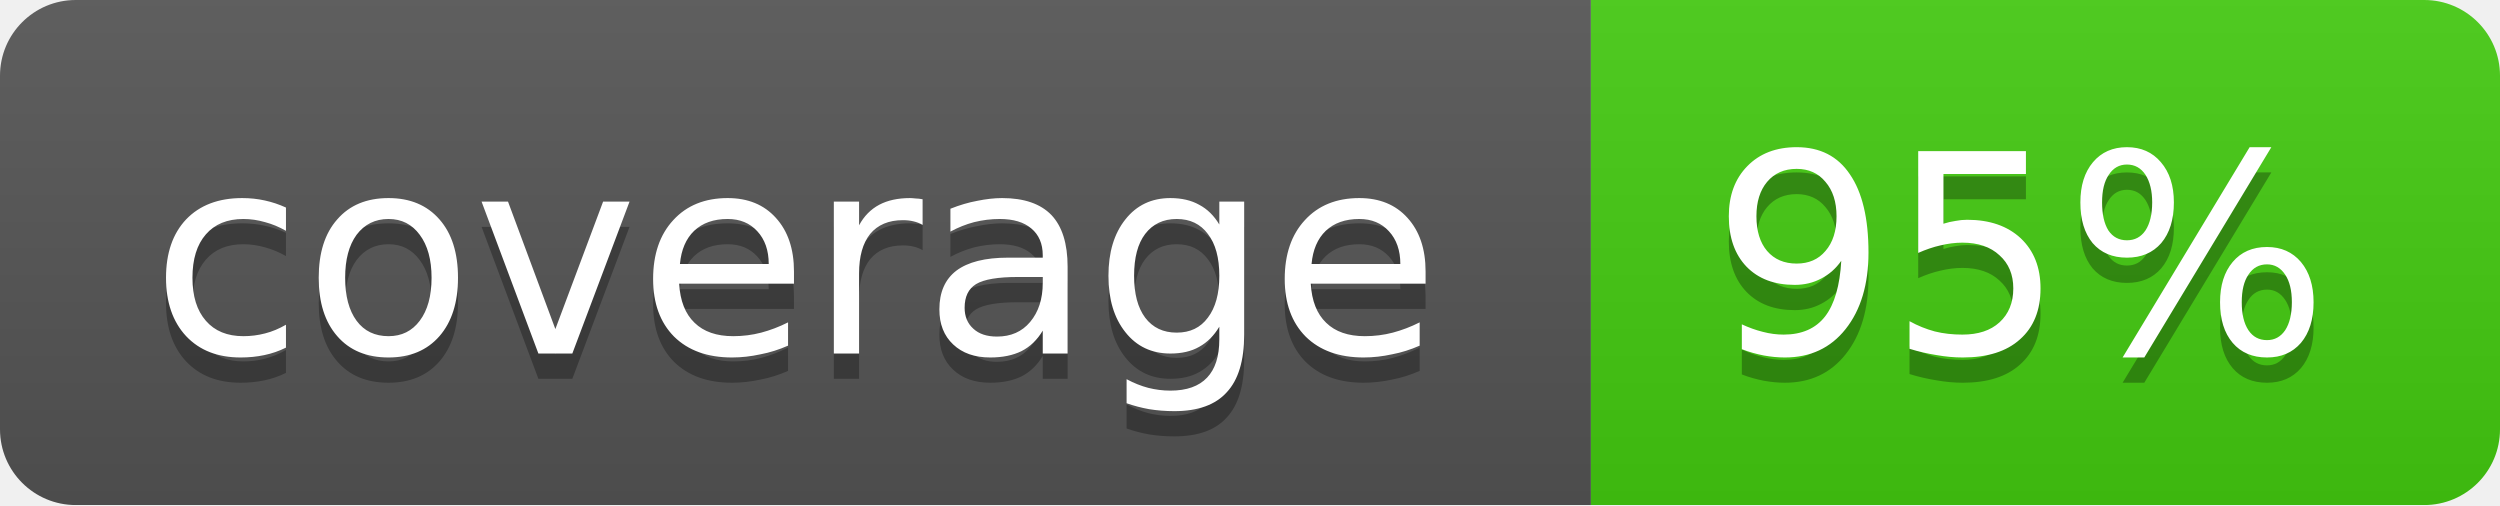
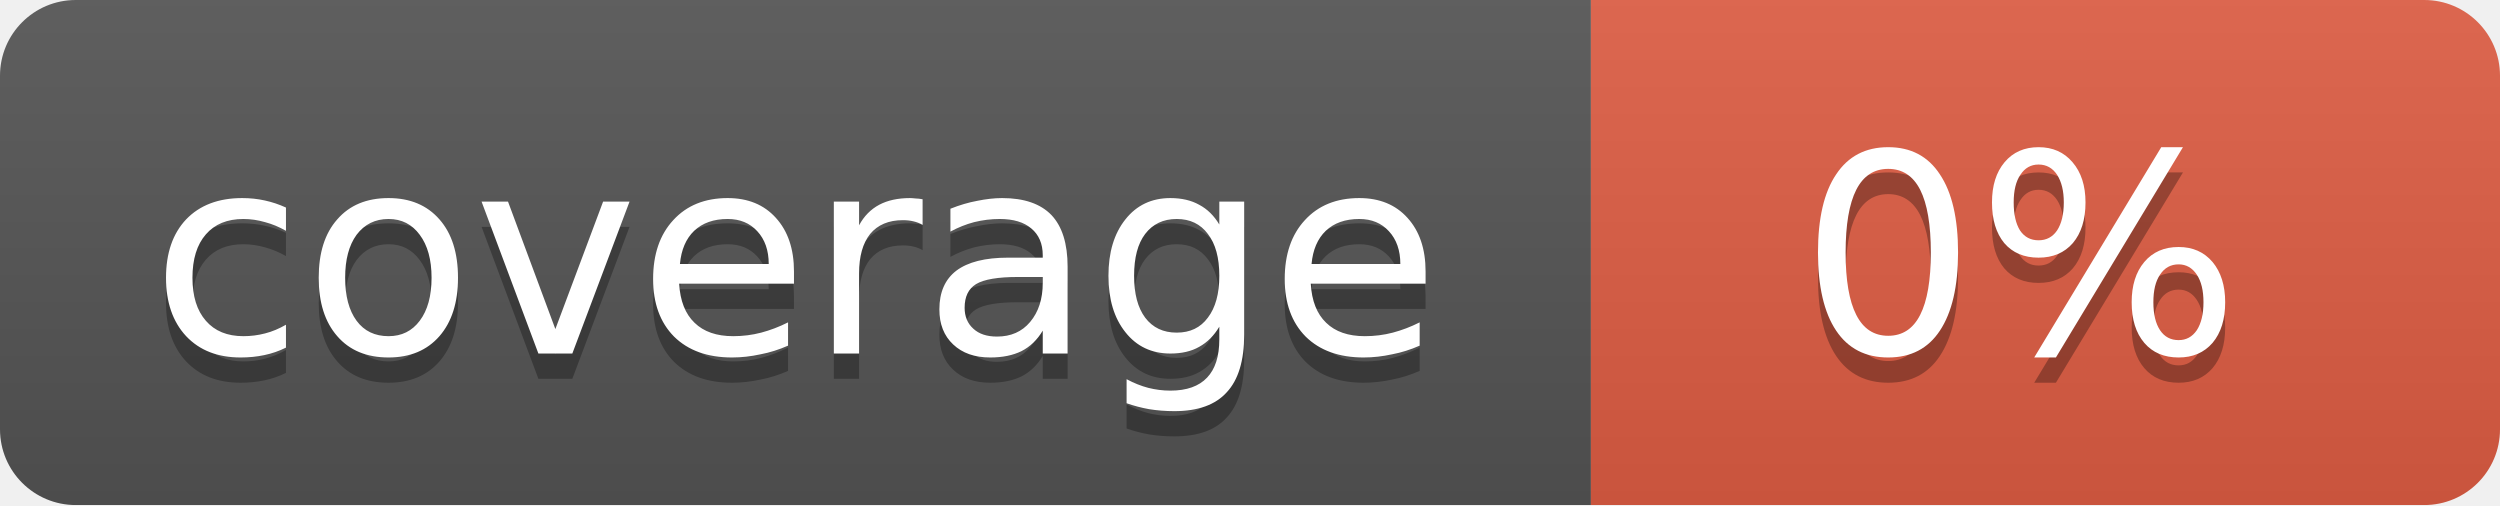
<svg xmlns="http://www.w3.org/2000/svg" width="99" height="20">
  <linearGradient id="b" x2="0" y2="100%">
    <stop offset="0" stop-color="#bbb" stop-opacity=".1" />
    <stop offset="1" stop-opacity=".1" />
  </linearGradient>
  <mask id="a">
    <rect width="99" height="20" rx="3" fill="#fff" />
  </mask>
  <g mask="url(#a)">
    <path fill="#555" d="M0 0h63v20H0z" />
-     <path fill="#4c1" d="M63 0h36v20H63z" />
+     <path fill="#e05d44" d="M63 0h36v20H63z" />
    <path fill="url(#b)" d="M0 0h99v20H0z" />
  </g>
  <g fill="#fff" text-anchor="middle" font-family="DejaVu Sans,Verdana,Geneva,sans-serif" font-size="11">
    <text x="31.5" y="15" fill="#010101" fill-opacity=".3">coverage</text>
    <text x="31.5" y="14">coverage</text>
-     <text x="80" y="15" fill="#010101" fill-opacity=".3">95%</text>
-     <text x="80" y="14">95%</text>
+     <text x="80" y="15" fill="#010101" fill-opacity=".3">0%</text>
+     <text x="80" y="14">0%</text>
  </g>
</svg>
